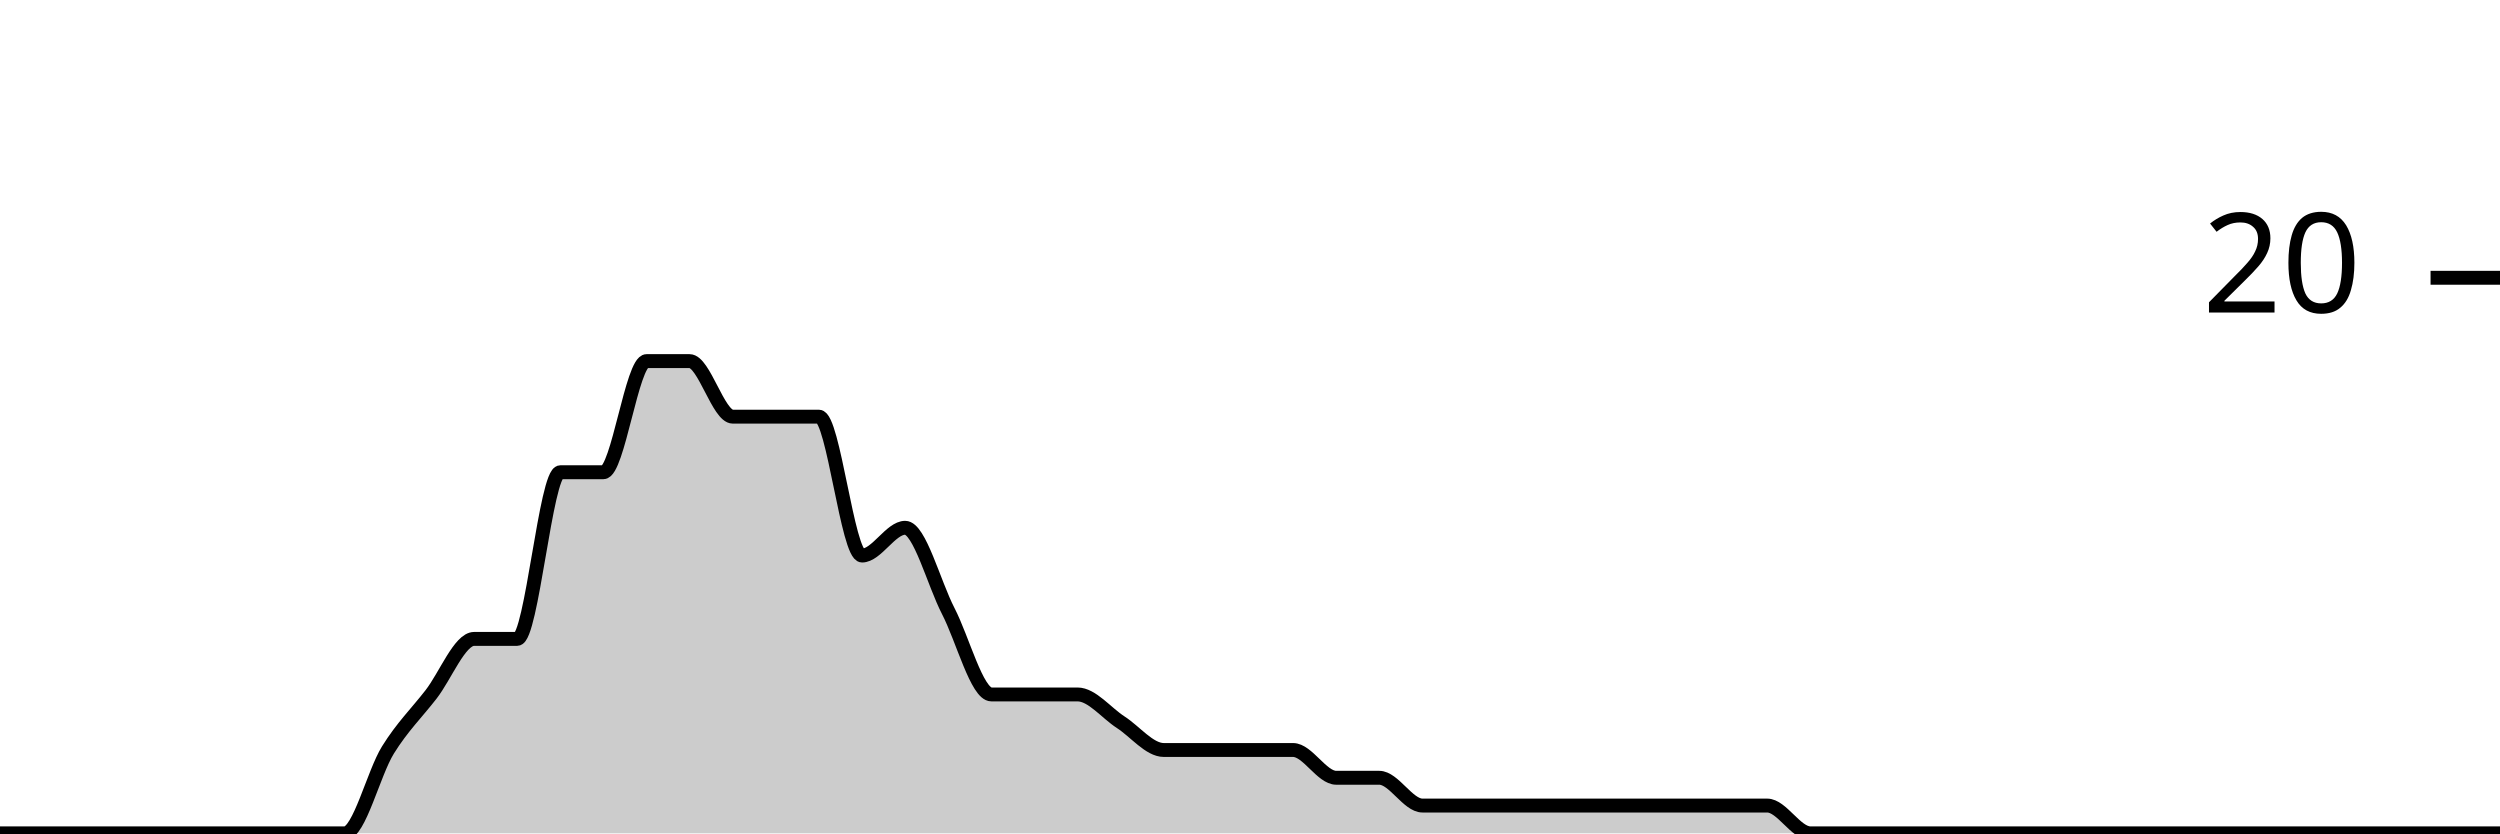
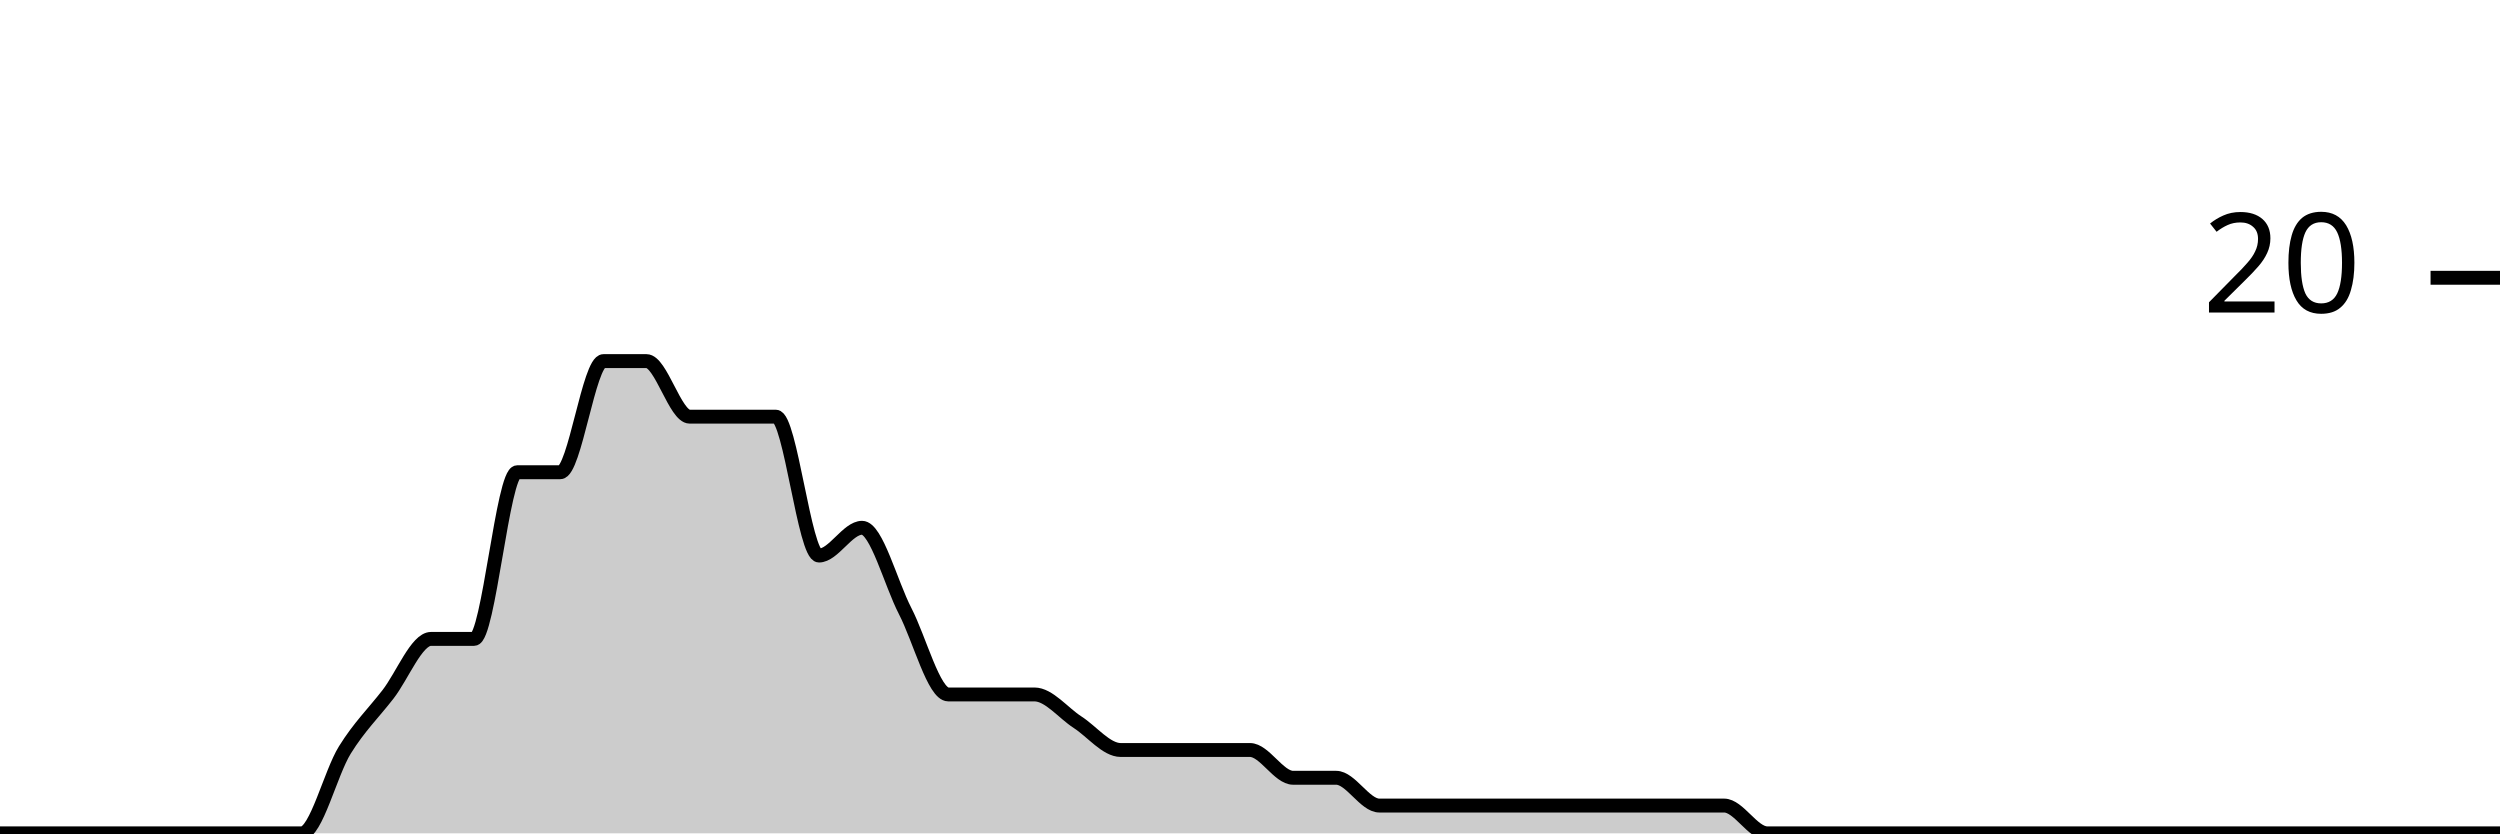
<svg xmlns="http://www.w3.org/2000/svg" viewBox="0 0 180 60">
  <g transform="translate(0,20)">
-     <path class="area" fill="rgba(0, 0, 0, 0.2)" d="M0,40C1.034,40,2.069,40,3.103,40C4.138,40,5.172,40,6.207,40C7.241,40,8.276,40,9.31,40C10.345,40,11.379,40,12.414,40C13.448,40,14.483,40,15.517,40C16.552,40,17.586,40,18.621,40C19.655,40,20.69,40,21.724,40C22.759,40,23.793,40,24.828,40C25.862,40,26.897,35.667,27.931,34C28.966,32.333,30,31.333,31.034,30C32.069,28.667,33.103,26,34.138,26C35.172,26,36.207,26,37.241,26C38.276,26,39.31,14,40.345,14C41.379,14,42.414,14,43.448,14C44.483,14,45.517,6,46.552,6C47.586,6,48.621,6,49.655,6C50.69,6,51.724,10,52.759,10C53.793,10,54.828,10,55.862,10C56.897,10,57.931,10,58.966,10C60,10,61.034,20,62.069,20C63.103,20,64.138,18,65.172,18C66.207,18,67.241,22,68.276,24C69.31,26,70.345,30,71.379,30C72.414,30,73.448,30,74.483,30C75.517,30,76.552,30,77.586,30C78.621,30,79.655,31.333,80.69,32C81.724,32.667,82.759,34,83.793,34C84.828,34,85.862,34,86.897,34C87.931,34,88.966,34,90,34C91.034,34,92.069,34,93.103,34C94.138,34,95.172,36,96.207,36C97.241,36,98.276,36,99.31,36C100.345,36,101.379,38,102.414,38C103.448,38,104.483,38,105.517,38C106.552,38,107.586,38,108.621,38C109.655,38,110.69,38,111.724,38C112.759,38,113.793,38,114.828,38C115.862,38,116.897,38,117.931,38C118.966,38,120,38,121.034,38C122.069,38,123.103,38,124.138,38C125.172,38,126.207,38,127.241,38C128.276,38,129.31,40,130.345,40C131.379,40,132.414,40,133.448,40C134.483,40,135.517,40,136.552,40C137.586,40,138.621,40,139.655,40C140.69,40,141.724,40,142.759,40C143.793,40,144.828,40,145.862,40C146.897,40,147.931,40,148.966,40C150,40,151.034,40,152.069,40C153.103,40,154.138,40,155.172,40C156.207,40,157.241,40,158.276,40C159.31,40,160.345,40,161.379,40C162.414,40,163.448,40,164.483,40C165.517,40,166.552,40,167.586,40C168.621,40,169.655,40,170.69,40C171.724,40,172.759,40,173.793,40C174.828,40,175.862,40,176.897,40C177.931,40,178.966,40,180,40L180,40C178.966,40,177.931,40,176.897,40C175.862,40,174.828,40,173.793,40C172.759,40,171.724,40,170.69,40C169.655,40,168.621,40,167.586,40C166.552,40,165.517,40,164.483,40C163.448,40,162.414,40,161.379,40C160.345,40,159.31,40,158.276,40C157.241,40,156.207,40,155.172,40C154.138,40,153.103,40,152.069,40C151.034,40,150,40,148.966,40C147.931,40,146.897,40,145.862,40C144.828,40,143.793,40,142.759,40C141.724,40,140.69,40,139.655,40C138.621,40,137.586,40,136.552,40C135.517,40,134.483,40,133.448,40C132.414,40,131.379,40,130.345,40C129.31,40,128.276,40,127.241,40C126.207,40,125.172,40,124.138,40C123.103,40,122.069,40,121.034,40C120,40,118.966,40,117.931,40C116.897,40,115.862,40,114.828,40C113.793,40,112.759,40,111.724,40C110.69,40,109.655,40,108.621,40C107.586,40,106.552,40,105.517,40C104.483,40,103.448,40,102.414,40C101.379,40,100.345,40,99.31,40C98.276,40,97.241,40,96.207,40C95.172,40,94.138,40,93.103,40C92.069,40,91.034,40,90,40C88.966,40,87.931,40,86.897,40C85.862,40,84.828,40,83.793,40C82.759,40,81.724,40,80.69,40C79.655,40,78.621,40,77.586,40C76.552,40,75.517,40,74.483,40C73.448,40,72.414,40,71.379,40C70.345,40,69.31,40,68.276,40C67.241,40,66.207,40,65.172,40C64.138,40,63.103,40,62.069,40C61.034,40,60,40,58.966,40C57.931,40,56.897,40,55.862,40C54.828,40,53.793,40,52.759,40C51.724,40,50.69,40,49.655,40C48.621,40,47.586,40,46.552,40C45.517,40,44.483,40,43.448,40C42.414,40,41.379,40,40.345,40C39.31,40,38.276,40,37.241,40C36.207,40,35.172,40,34.138,40C33.103,40,32.069,40,31.034,40C30,40,28.966,40,27.931,40C26.897,40,25.862,40,24.828,40C23.793,40,22.759,40,21.724,40C20.69,40,19.655,40,18.621,40C17.586,40,16.552,40,15.517,40C14.483,40,13.448,40,12.414,40C11.379,40,10.345,40,9.31,40C8.276,40,7.241,40,6.207,40C5.172,40,4.138,40,3.103,40C2.069,40,1.034,40,0,40Z" />
-     <path class="line" stroke="black" fill="none" d="M0,40C1.034,40,2.069,40,3.103,40C4.138,40,5.172,40,6.207,40C7.241,40,8.276,40,9.31,40C10.345,40,11.379,40,12.414,40C13.448,40,14.483,40,15.517,40C16.552,40,17.586,40,18.621,40C19.655,40,20.69,40,21.724,40C22.759,40,23.793,40,24.828,40C25.862,40,26.897,35.667,27.931,34C28.966,32.333,30,31.333,31.034,30C32.069,28.667,33.103,26,34.138,26C35.172,26,36.207,26,37.241,26C38.276,26,39.31,14,40.345,14C41.379,14,42.414,14,43.448,14C44.483,14,45.517,6,46.552,6C47.586,6,48.621,6,49.655,6C50.69,6,51.724,10,52.759,10C53.793,10,54.828,10,55.862,10C56.897,10,57.931,10,58.966,10C60,10,61.034,20,62.069,20C63.103,20,64.138,18,65.172,18C66.207,18,67.241,22,68.276,24C69.31,26,70.345,30,71.379,30C72.414,30,73.448,30,74.483,30C75.517,30,76.552,30,77.586,30C78.621,30,79.655,31.333,80.69,32C81.724,32.667,82.759,34,83.793,34C84.828,34,85.862,34,86.897,34C87.931,34,88.966,34,90,34C91.034,34,92.069,34,93.103,34C94.138,34,95.172,36,96.207,36C97.241,36,98.276,36,99.31,36C100.345,36,101.379,38,102.414,38C103.448,38,104.483,38,105.517,38C106.552,38,107.586,38,108.621,38C109.655,38,110.69,38,111.724,38C112.759,38,113.793,38,114.828,38C115.862,38,116.897,38,117.931,38C118.966,38,120,38,121.034,38C122.069,38,123.103,38,124.138,38C125.172,38,126.207,38,127.241,38C128.276,38,129.31,40,130.345,40C131.379,40,132.414,40,133.448,40C134.483,40,135.517,40,136.552,40C137.586,40,138.621,40,139.655,40C140.69,40,141.724,40,142.759,40C143.793,40,144.828,40,145.862,40C146.897,40,147.931,40,148.966,40C150,40,151.034,40,152.069,40C153.103,40,154.138,40,155.172,40C156.207,40,157.241,40,158.276,40C159.31,40,160.345,40,161.379,40C162.414,40,163.448,40,164.483,40C165.517,40,166.552,40,167.586,40C168.621,40,169.655,40,170.69,40C171.724,40,172.759,40,173.793,40C174.828,40,175.862,40,176.897,40C177.931,40,178.966,40,180,40" />
+     <path class="area" fill="rgba(0, 0, 0, 0.2)" d="M0,40C1.034,40,2.069,40,3.103,40C4.138,40,5.172,40,6.207,40C7.241,40,8.276,40,9.31,40C10.345,40,11.379,40,12.414,40C13.448,40,14.483,40,15.517,40C16.552,40,17.586,40,18.621,40C19.655,40,20.69,40,21.724,40C22.759,40,23.793,35.667,24.828,34C25.862,32.333,26.897,31.333,27.931,30C28.966,28.667,30,26,31.034,26C32.069,26,33.103,26,34.138,26C35.172,26,36.207,14,37.241,14C38.276,14,39.31,14,40.345,14C41.379,14,42.414,6,43.448,6C44.483,6,45.517,6,46.552,6C47.586,6,48.621,10,49.655,10C50.69,10,51.724,10,52.759,10C53.793,10,54.828,10,55.862,10C56.897,10,57.931,20,58.966,20C60,20,61.034,18,62.069,18C63.103,18,64.138,22,65.172,24C66.207,26,67.241,30,68.276,30C69.31,30,70.345,30,71.379,30C72.414,30,73.448,30,74.483,30C75.517,30,76.552,31.333,77.586,32C78.621,32.667,79.655,34,80.69,34C81.724,34,82.759,34,83.793,34C84.828,34,85.862,34,86.897,34C87.931,34,88.966,34,90,34C91.034,34,92.069,36,93.103,36C94.138,36,95.172,36,96.207,36C97.241,36,98.276,38,99.31,38C100.345,38,101.379,38,102.414,38C103.448,38,104.483,38,105.517,38C106.552,38,107.586,38,108.621,38C109.655,38,110.69,38,111.724,38C112.759,38,113.793,38,114.828,38C115.862,38,116.897,38,117.931,38C118.966,38,120,38,121.034,38C122.069,38,123.103,38,124.138,38C125.172,38,126.207,40,127.241,40C128.276,40,129.31,40,130.345,40C131.379,40,132.414,40,133.448,40C134.483,40,135.517,40,136.552,40C137.586,40,138.621,40,139.655,40C140.69,40,141.724,40,142.759,40C143.793,40,144.828,40,145.862,40C146.897,40,147.931,40,148.966,40C150,40,151.034,40,152.069,40C153.103,40,154.138,40,155.172,40C156.207,40,157.241,40,158.276,40C159.31,40,160.345,40,161.379,40C162.414,40,163.448,40,164.483,40C165.517,40,166.552,40,167.586,40C168.621,40,169.655,40,170.69,40C171.724,40,172.759,40,173.793,40C174.828,40,175.862,40,176.897,40C177.931,40,178.966,40,180,40L180,40C178.966,40,177.931,40,176.897,40C175.862,40,174.828,40,173.793,40C172.759,40,171.724,40,170.69,40C169.655,40,168.621,40,167.586,40C166.552,40,165.517,40,164.483,40C163.448,40,162.414,40,161.379,40C160.345,40,159.31,40,158.276,40C157.241,40,156.207,40,155.172,40C154.138,40,153.103,40,152.069,40C151.034,40,150,40,148.966,40C147.931,40,146.897,40,145.862,40C144.828,40,143.793,40,142.759,40C141.724,40,140.69,40,139.655,40C138.621,40,137.586,40,136.552,40C135.517,40,134.483,40,133.448,40C132.414,40,131.379,40,130.345,40C129.31,40,128.276,40,127.241,40C126.207,40,125.172,40,124.138,40C123.103,40,122.069,40,121.034,40C120,40,118.966,40,117.931,40C116.897,40,115.862,40,114.828,40C113.793,40,112.759,40,111.724,40C110.69,40,109.655,40,108.621,40C107.586,40,106.552,40,105.517,40C104.483,40,103.448,40,102.414,40C101.379,40,100.345,40,99.31,40C98.276,40,97.241,40,96.207,40C95.172,40,94.138,40,93.103,40C92.069,40,91.034,40,90,40C88.966,40,87.931,40,86.897,40C85.862,40,84.828,40,83.793,40C82.759,40,81.724,40,80.69,40C79.655,40,78.621,40,77.586,40C76.552,40,75.517,40,74.483,40C73.448,40,72.414,40,71.379,40C70.345,40,69.31,40,68.276,40C67.241,40,66.207,40,65.172,40C64.138,40,63.103,40,62.069,40C61.034,40,60,40,58.966,40C57.931,40,56.897,40,55.862,40C54.828,40,53.793,40,52.759,40C51.724,40,50.69,40,49.655,40C48.621,40,47.586,40,46.552,40C45.517,40,44.483,40,43.448,40C42.414,40,41.379,40,40.345,40C39.31,40,38.276,40,37.241,40C36.207,40,35.172,40,34.138,40C33.103,40,32.069,40,31.034,40C30,40,28.966,40,27.931,40C26.897,40,25.862,40,24.828,40C23.793,40,22.759,40,21.724,40C20.69,40,19.655,40,18.621,40C17.586,40,16.552,40,15.517,40C14.483,40,13.448,40,12.414,40C11.379,40,10.345,40,9.31,40C8.276,40,7.241,40,6.207,40C5.172,40,4.138,40,3.103,40C2.069,40,1.034,40,0,40Z" />
+     <path class="line" stroke="black" fill="none" d="M0,40C1.034,40,2.069,40,3.103,40C4.138,40,5.172,40,6.207,40C7.241,40,8.276,40,9.31,40C10.345,40,11.379,40,12.414,40C13.448,40,14.483,40,15.517,40C16.552,40,17.586,40,18.621,40C19.655,40,20.69,40,21.724,40C22.759,40,23.793,35.667,24.828,34C25.862,32.333,26.897,31.333,27.931,30C28.966,28.667,30,26,31.034,26C32.069,26,33.103,26,34.138,26C35.172,26,36.207,14,37.241,14C38.276,14,39.31,14,40.345,14C41.379,14,42.414,6,43.448,6C44.483,6,45.517,6,46.552,6C47.586,6,48.621,10,49.655,10C50.69,10,51.724,10,52.759,10C53.793,10,54.828,10,55.862,10C56.897,10,57.931,20,58.966,20C60,20,61.034,18,62.069,18C63.103,18,64.138,22,65.172,24C66.207,26,67.241,30,68.276,30C69.31,30,70.345,30,71.379,30C72.414,30,73.448,30,74.483,30C75.517,30,76.552,31.333,77.586,32C78.621,32.667,79.655,34,80.69,34C81.724,34,82.759,34,83.793,34C84.828,34,85.862,34,86.897,34C87.931,34,88.966,34,90,34C91.034,34,92.069,36,93.103,36C94.138,36,95.172,36,96.207,36C97.241,36,98.276,38,99.31,38C100.345,38,101.379,38,102.414,38C103.448,38,104.483,38,105.517,38C106.552,38,107.586,38,108.621,38C109.655,38,110.69,38,111.724,38C112.759,38,113.793,38,114.828,38C115.862,38,116.897,38,117.931,38C118.966,38,120,38,121.034,38C122.069,38,123.103,38,124.138,38C125.172,38,126.207,40,127.241,40C128.276,40,129.31,40,130.345,40C131.379,40,132.414,40,133.448,40C134.483,40,135.517,40,136.552,40C137.586,40,138.621,40,139.655,40C140.69,40,141.724,40,142.759,40C143.793,40,144.828,40,145.862,40C146.897,40,147.931,40,148.966,40C150,40,151.034,40,152.069,40C153.103,40,154.138,40,155.172,40C156.207,40,157.241,40,158.276,40C159.31,40,160.345,40,161.379,40C162.414,40,163.448,40,164.483,40C165.517,40,166.552,40,167.586,40C168.621,40,169.655,40,170.69,40C171.724,40,172.759,40,173.793,40C174.828,40,175.862,40,176.897,40C177.931,40,178.966,40,180,40" />
    <path class="axis-ceiling" stroke-width="1" stroke="black" fill="none" d="M175,0L180,0" />
    <text class="axis-ceiling-label" font-family="sans-serif" text-anchor="end" font-size="10px" x="170" y="2.5">20</text>
  </g>
</svg>
